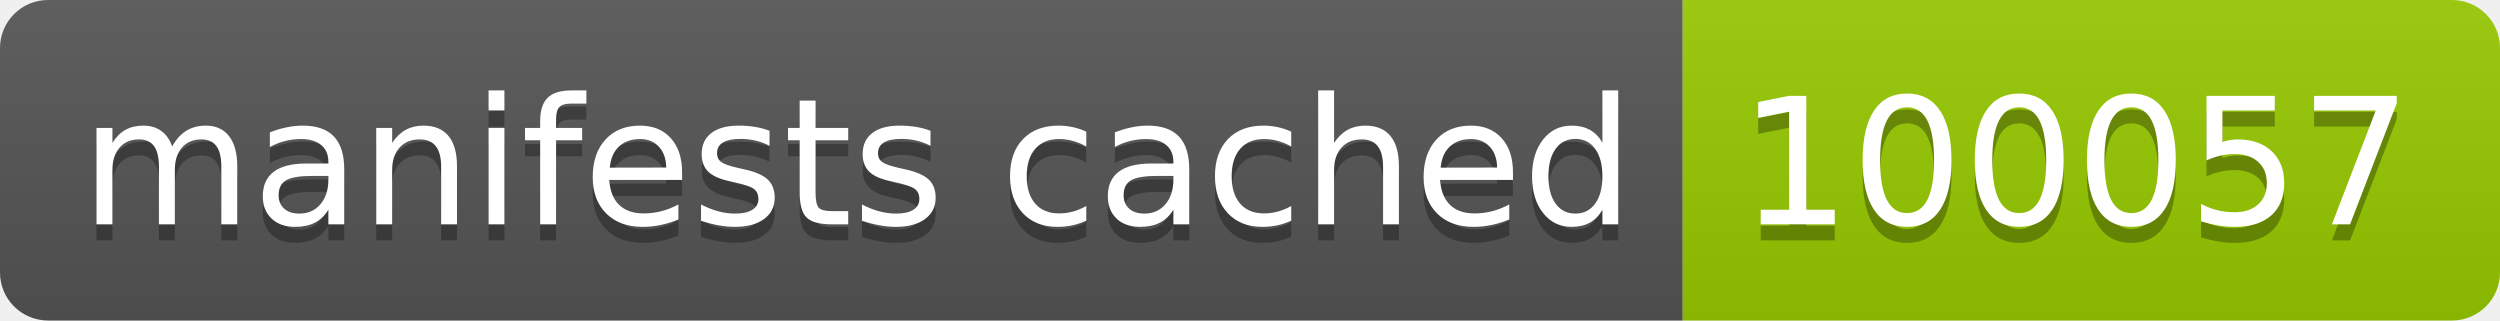
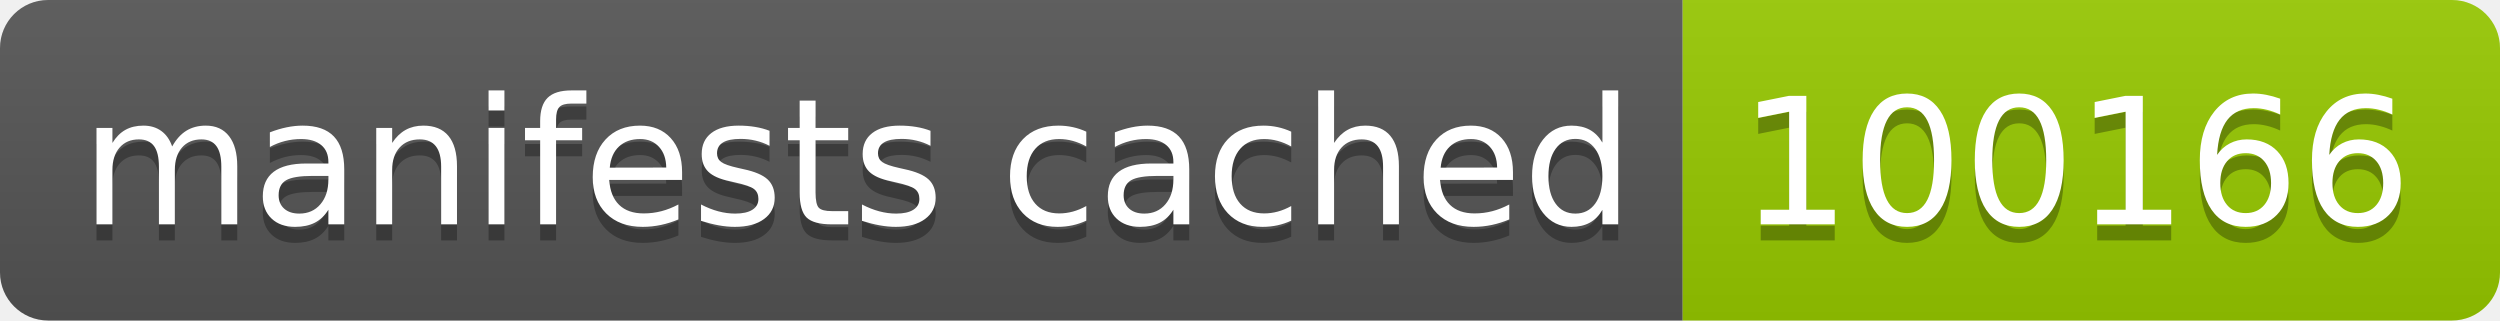
- <svg xmlns="http://www.w3.org/2000/svg" width="156" height="20" role="img" aria-label="manifests cached: 100057">
+ <svg xmlns="http://www.w3.org/2000/svg" width="156" height="20" role="img" aria-label="manifests cached: 100166">
  <linearGradient id="s" x2="0" y2="100%">
    <stop offset="0" stop-color="#bbb" stop-opacity=".1" />
    <stop offset="1" stop-opacity=".1" />
  </linearGradient>
  <clipPath id="r">
    <rect width="156" height="20" rx="3" fill="#fff" />
  </clipPath>
  <g clip-path="url(#r)">
    <rect width="105" height="20" fill="#555" />
    <rect x="105" width="51" height="20" fill="#97ca00" />
    <rect width="156" height="20" fill="url(#s)" />
  </g>
  <g fill="#fff" text-anchor="middle" font-family="Verdana,Geneva,DejaVu Sans,sans-serif" text-rendering="geometricPrecision" font-size="110">
    <text aria-hidden="true" x="535" y="150" fill="#010101" fill-opacity=".3" transform="scale(.1)" textLength="950">manifests cached</text>
    <text x="535" y="140" transform="scale(.1)" fill="#fff" textLength="950">manifests cached</text>
-     <text aria-hidden="true" x="1295" y="150" fill="#010101" fill-opacity=".3" transform="scale(.1)" textLength="410">100057</text>
-     <text x="1295" y="140" transform="scale(.1)" fill="#fff" textLength="410">100057</text>
+     <text aria-hidden="true" x="1295" y="150" fill="#010101" fill-opacity=".3" transform="scale(.1)" textLength="410">100166</text>
+     <text x="1295" y="140" transform="scale(.1)" fill="#fff" textLength="410">100166</text>
  </g>
</svg>
